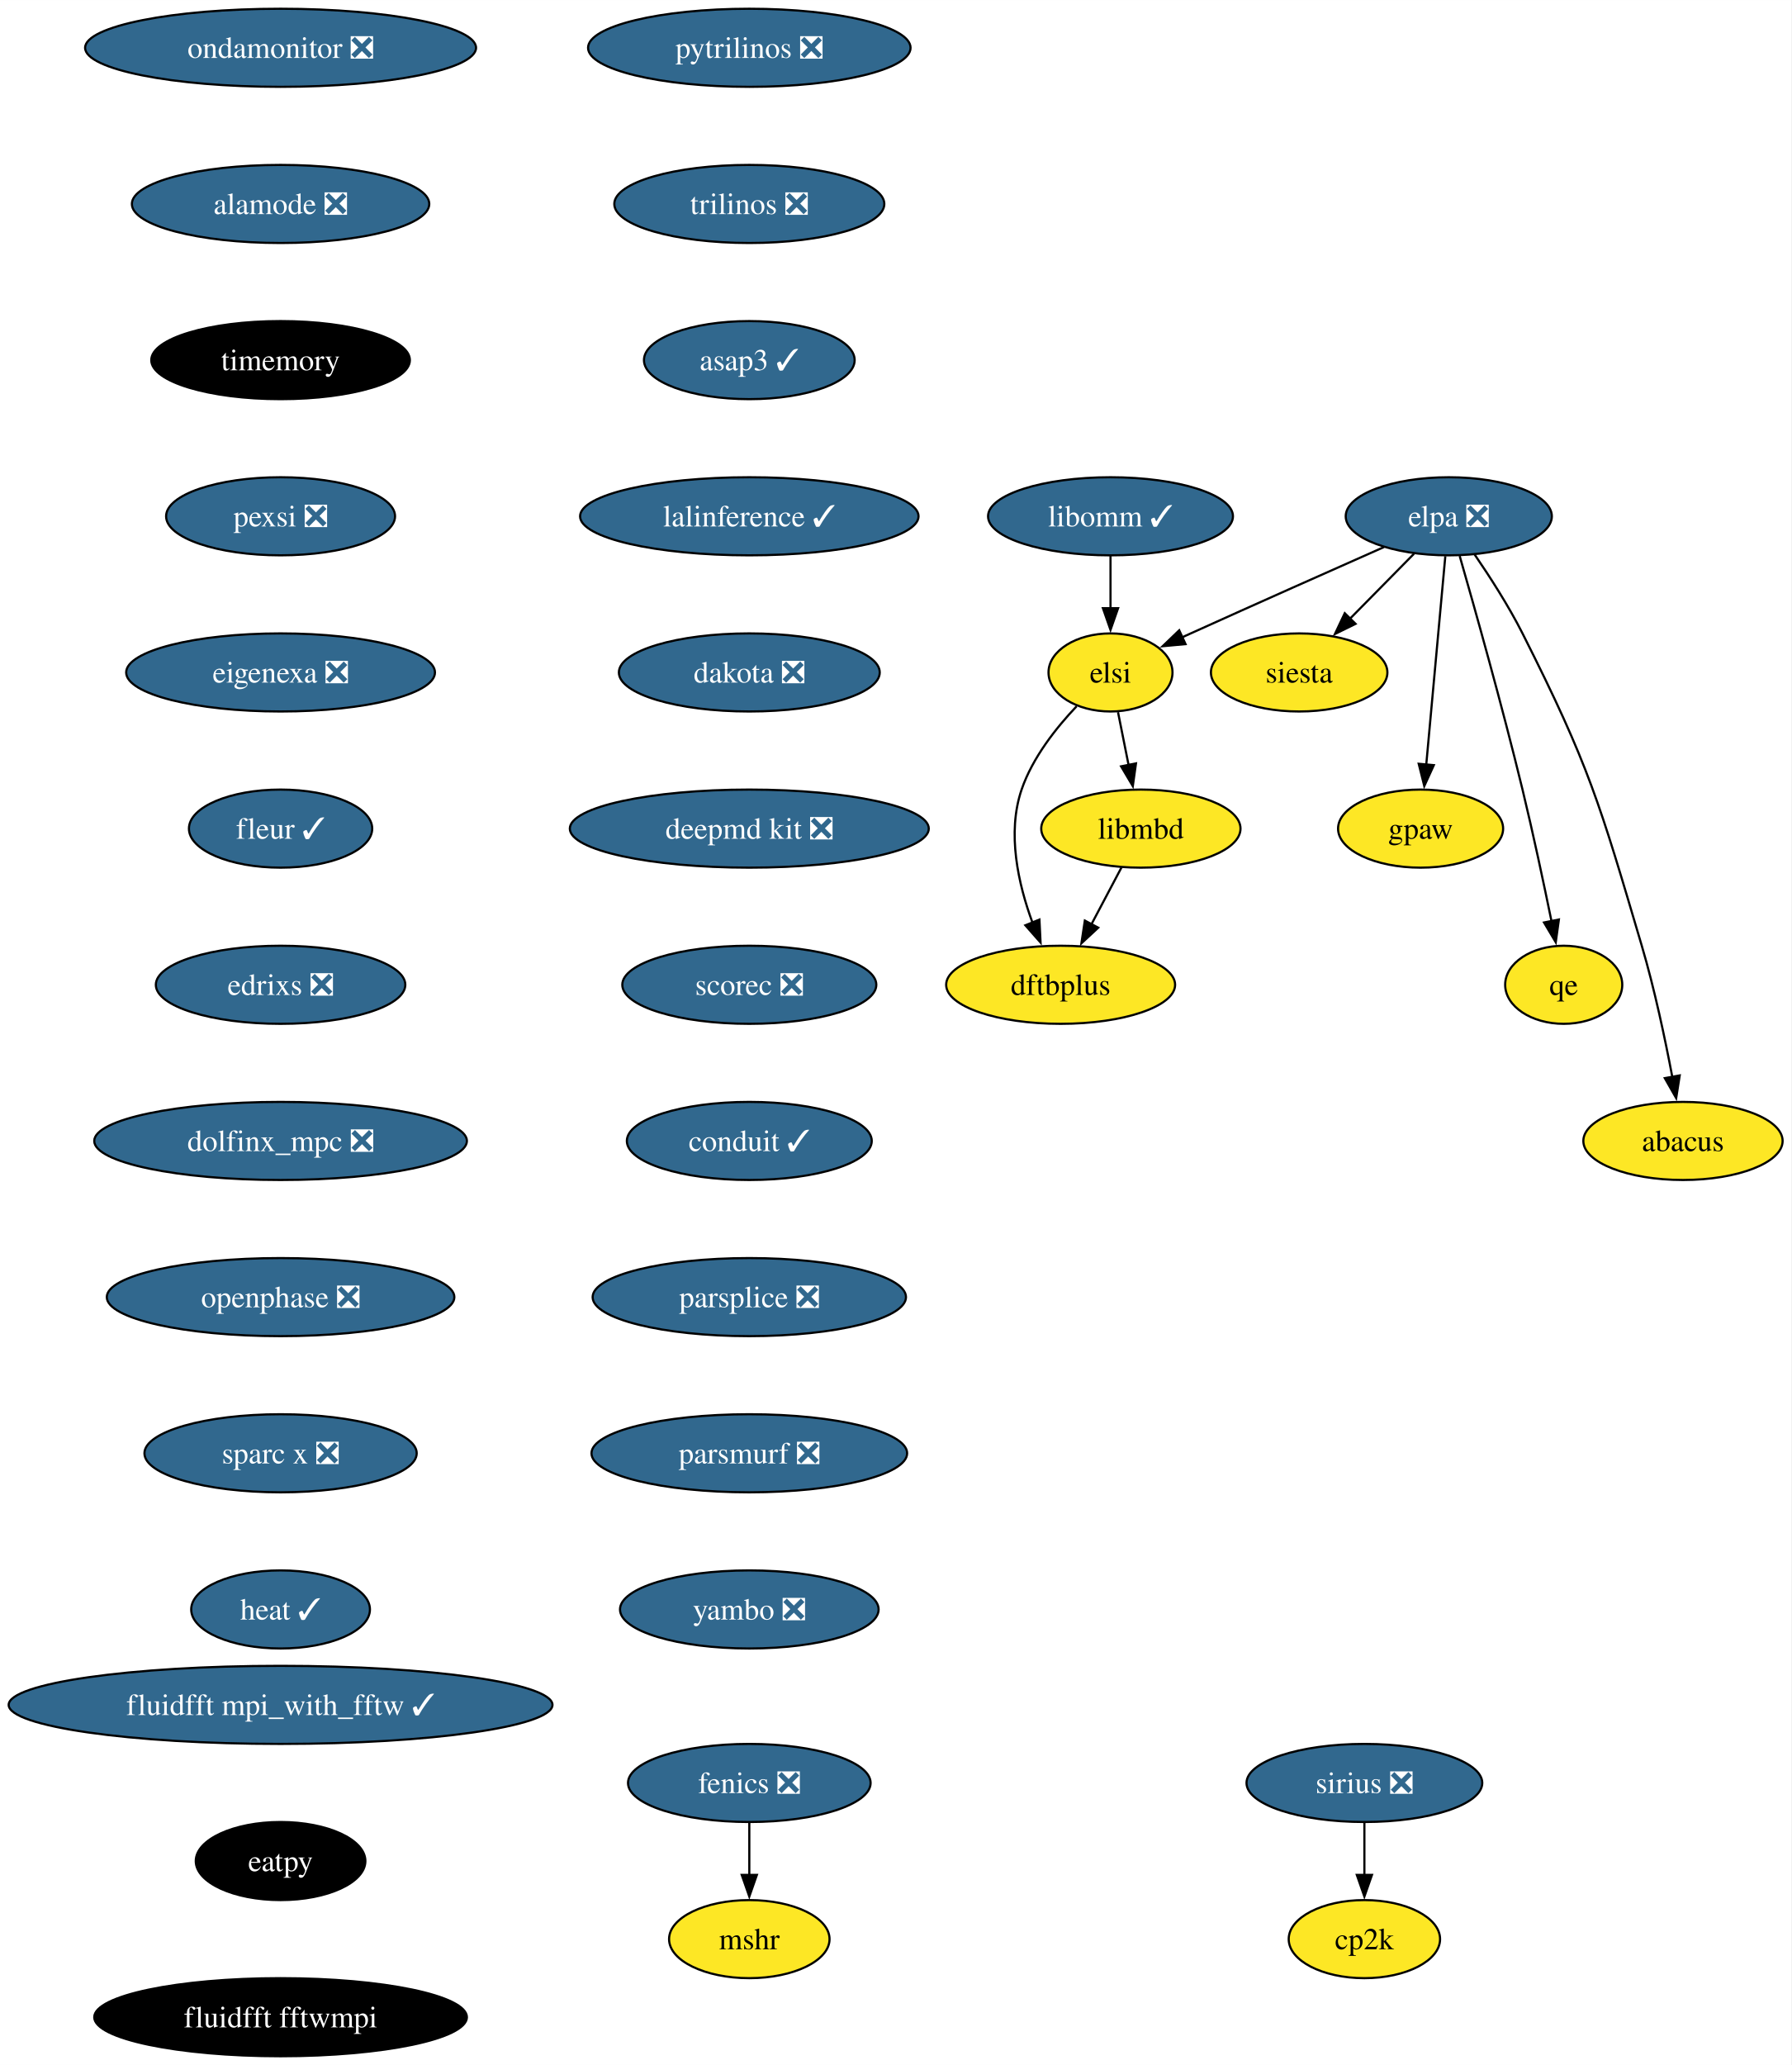
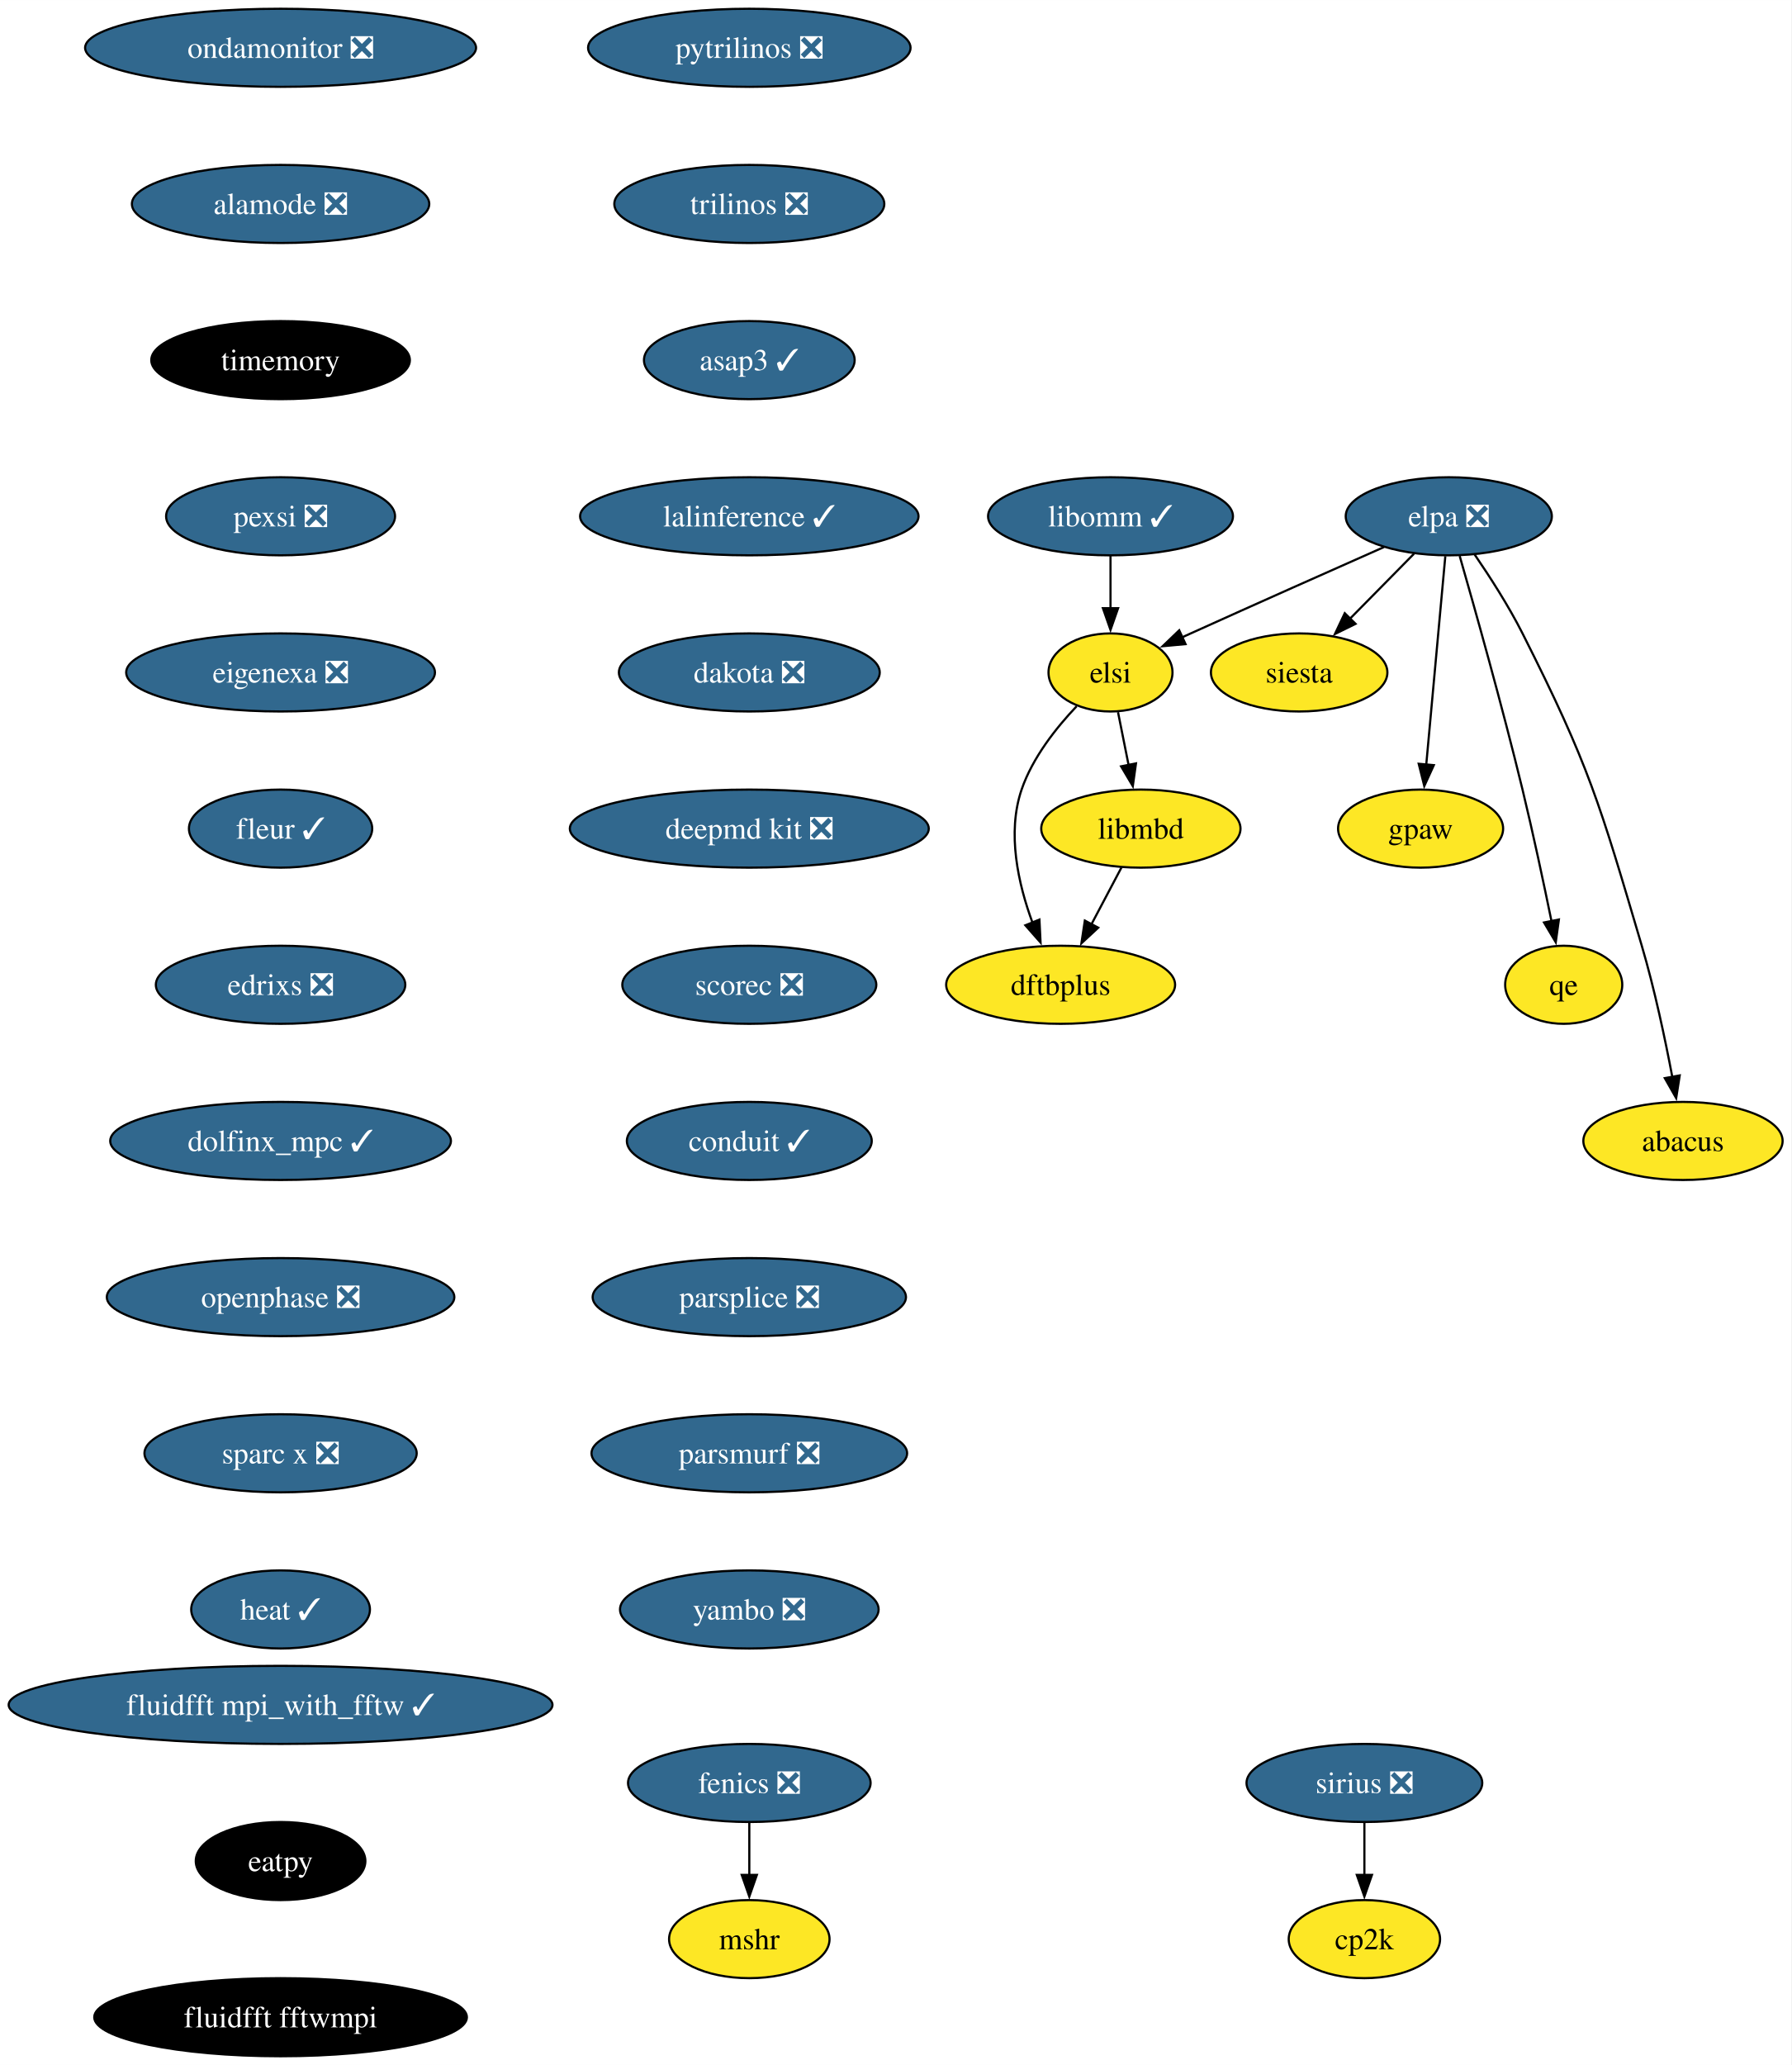
<svg xmlns="http://www.w3.org/2000/svg" xmlns:xlink="http://www.w3.org/1999/xlink" width="826pt" height="952pt" viewBox="0.00 0.00 826.06 952.00">
  <g id="graph0" class="graph" transform="scale(1 1) rotate(0) translate(4 948)">
    <polygon fill="white" stroke="none" points="-4,4 -4,-948 822.06,-948 822.06,4 -4,4" />
    <g id="node1" class="node">
      <g id="a_node1">
        <a xlink:href="https://github.com/conda-forge/fenics-feedstock/pull/206" xlink:title="fenics ❎">
          <ellipse fill="#31688e" stroke="black" cx="341.55" cy="-126" rx="55.94" ry="18" />
          <text text-anchor="middle" x="341.55" y="-121.33" font-family="Times,serif" font-size="14.00" fill="white">fenics ❎</text>
        </a>
      </g>
    </g>
    <g id="node2" class="node">
      <g id="a_node2">
        <a xlink:href="https://github.com/conda-forge/mshr-feedstock" xlink:title="mshr">
          <ellipse fill="#fde725" stroke="black" cx="341.55" cy="-54" rx="37" ry="18" />
          <text text-anchor="middle" x="341.55" y="-49.33" font-family="Times,serif" font-size="14.00">mshr</text>
        </a>
      </g>
    </g>
    <g id="edge1" class="edge">
      <path fill="none" stroke="black" d="M341.55,-107.7C341.55,-100.41 341.55,-91.73 341.55,-83.54" />
      <polygon fill="black" stroke="black" points="345.05,-83.62 341.55,-73.62 338.05,-83.62 345.05,-83.62" />
    </g>
    <g id="node3" class="node">
      <g id="a_node3">
        <a xlink:href="https://github.com/conda-forge/pytrilinos-feedstock/pull/56" xlink:title="pytrilinos ❎">
          <ellipse fill="#31688e" stroke="black" cx="341.55" cy="-926" rx="74.36" ry="18" />
          <text text-anchor="middle" x="341.55" y="-921.33" font-family="Times,serif" font-size="14.00" fill="white">pytrilinos ❎</text>
        </a>
      </g>
    </g>
    <g id="node4" class="node">
      <g id="a_node4">
        <a xlink:href="https://github.com/conda-forge/trilinos-feedstock/pull/47" xlink:title="trilinos ❎">
          <ellipse fill="#31688e" stroke="black" cx="341.55" cy="-854" rx="62.26" ry="18" />
          <text text-anchor="middle" x="341.55" y="-849.33" font-family="Times,serif" font-size="14.00" fill="white">trilinos ❎</text>
        </a>
      </g>
    </g>
    <g id="node6" class="node">
      <g id="a_node6">
        <a xlink:href="https://github.com/conda-forge/asap3-feedstock/pull/47" xlink:title="asap3 ✓">
          <ellipse fill="#31688e" stroke="black" cx="341.55" cy="-782" rx="48.58" ry="18" />
          <text text-anchor="middle" x="341.55" y="-777.33" font-family="Times,serif" font-size="14.00" fill="white">asap3 ✓</text>
        </a>
      </g>
    </g>
    <g id="node5" class="node">
      <g id="a_node5">
        <a xlink:href="https://github.com/conda-forge/siesta-feedstock" xlink:title="siesta">
          <ellipse fill="#fde725" stroke="black" cx="595.12" cy="-638" rx="40.69" ry="18" />
          <text text-anchor="middle" x="595.12" y="-633.33" font-family="Times,serif" font-size="14.00">siesta</text>
        </a>
      </g>
    </g>
    <g id="node7" class="node">
      <g id="a_node7">
        <a xlink:href="https://github.com/conda-forge/lalinference-feedstock/pull/65" xlink:title="lalinference ✓">
          <ellipse fill="#31688e" stroke="black" cx="341.55" cy="-710" rx="78.04" ry="18" />
          <text text-anchor="middle" x="341.55" y="-705.33" font-family="Times,serif" font-size="14.00" fill="white">lalinference ✓</text>
        </a>
      </g>
    </g>
    <g id="node8" class="node">
      <g id="a_node8">
        <a xlink:href="https://github.com/conda-forge/dakota-feedstock/pull/49" xlink:title="dakota ❎">
          <ellipse fill="#31688e" stroke="black" cx="341.55" cy="-638" rx="60.15" ry="18" />
          <text text-anchor="middle" x="341.55" y="-633.33" font-family="Times,serif" font-size="14.00" fill="white">dakota ❎</text>
        </a>
      </g>
    </g>
    <g id="node10" class="node">
      <g id="a_node10">
        <a xlink:href="https://github.com/conda-forge/deepmd-kit-feedstock/pull/84" xlink:title="deepmd kit ❎">
          <ellipse fill="#31688e" stroke="black" cx="341.55" cy="-566" rx="82.77" ry="18" />
          <text text-anchor="middle" x="341.55" y="-561.33" font-family="Times,serif" font-size="14.00" fill="white">deepmd kit ❎</text>
        </a>
      </g>
    </g>
    <g id="node9" class="node">
      <g id="a_node9">
        <a xlink:href="https://github.com/conda-forge/gpaw-feedstock" xlink:title="gpaw">
          <ellipse fill="#fde725" stroke="black" cx="651.12" cy="-566" rx="38.06" ry="18" />
          <text text-anchor="middle" x="651.12" y="-561.33" font-family="Times,serif" font-size="14.00">gpaw</text>
        </a>
      </g>
    </g>
    <g id="node12" class="node">
      <g id="a_node12">
        <a xlink:href="https://github.com/conda-forge/scorec-feedstock/pull/12" xlink:title="scorec ❎">
          <ellipse fill="#31688e" stroke="black" cx="341.55" cy="-494" rx="58.57" ry="18" />
          <text text-anchor="middle" x="341.55" y="-489.32" font-family="Times,serif" font-size="14.00" fill="white">scorec ❎</text>
        </a>
      </g>
    </g>
    <g id="node11" class="node">
      <g id="a_node11">
        <a xlink:href="https://github.com/conda-forge/cp2k-feedstock" xlink:title="cp2k">
          <ellipse fill="#fde725" stroke="black" cx="625.2" cy="-54" rx="34.9" ry="18" />
          <text text-anchor="middle" x="625.2" y="-49.33" font-family="Times,serif" font-size="14.00">cp2k</text>
        </a>
      </g>
    </g>
    <g id="node13" class="node">
      <g id="a_node13">
        <a xlink:href="https://github.com/conda-forge/conduit-feedstock/pull/46" xlink:title="conduit ✓">
          <ellipse fill="#31688e" stroke="black" cx="341.55" cy="-422" rx="56.47" ry="18" />
          <text text-anchor="middle" x="341.55" y="-417.32" font-family="Times,serif" font-size="14.00" fill="white">conduit ✓</text>
        </a>
      </g>
    </g>
    <g id="node14" class="node">
      <g id="a_node14">
        <a xlink:href="https://github.com/conda-forge/parsplice-feedstock/pull/13" xlink:title="parsplice ❎">
          <ellipse fill="#31688e" stroke="black" cx="341.55" cy="-350" rx="72.25" ry="18" />
          <text text-anchor="middle" x="341.55" y="-345.32" font-family="Times,serif" font-size="14.00" fill="white">parsplice ❎</text>
        </a>
      </g>
    </g>
    <g id="node15" class="node">
      <g id="a_node15">
        <a xlink:href="https://github.com/conda-forge/parsmurf-feedstock/pull/4" xlink:title="parsmurf ❎">
          <ellipse fill="#31688e" stroke="black" cx="341.55" cy="-278" rx="72.78" ry="18" />
          <text text-anchor="middle" x="341.55" y="-273.32" font-family="Times,serif" font-size="14.00" fill="white">parsmurf ❎</text>
        </a>
      </g>
    </g>
    <g id="node19" class="node">
      <g id="a_node19">
        <a xlink:href="https://github.com/conda-forge/yambo-feedstock/pull/30" xlink:title="yambo ❎">
          <ellipse fill="#31688e" stroke="black" cx="341.55" cy="-206" rx="59.63" ry="18" />
          <text text-anchor="middle" x="341.55" y="-201.32" font-family="Times,serif" font-size="14.00" fill="white">yambo ❎</text>
        </a>
      </g>
    </g>
    <g id="node16" class="node">
      <g id="a_node16">
        <a xlink:href="https://github.com/conda-forge/qe-feedstock" xlink:title="qe">
          <ellipse fill="#fde725" stroke="black" cx="717.12" cy="-494" rx="27" ry="18" />
          <text text-anchor="middle" x="717.12" y="-489.32" font-family="Times,serif" font-size="14.00">qe</text>
        </a>
      </g>
    </g>
    <g id="node17" class="node">
      <g id="a_node17">
        <a xlink:href="https://github.com/conda-forge/dftbplus-feedstock" xlink:title="dftbplus">
          <ellipse fill="#fde725" stroke="black" cx="485.12" cy="-494" rx="52.79" ry="18" />
          <text text-anchor="middle" x="485.12" y="-489.32" font-family="Times,serif" font-size="14.00">dftbplus</text>
        </a>
      </g>
    </g>
    <g id="node18" class="node">
      <g id="a_node18">
        <a xlink:href="https://github.com/conda-forge/libmbd-feedstock" xlink:title="libmbd">
          <ellipse fill="#fde725" stroke="black" cx="522.12" cy="-566" rx="45.95" ry="18" />
          <text text-anchor="middle" x="522.12" y="-561.33" font-family="Times,serif" font-size="14.00">libmbd</text>
        </a>
      </g>
    </g>
    <g id="edge11" class="edge">
      <path fill="none" stroke="black" d="M513.16,-548.05C508.98,-540.14 503.9,-530.54 499.22,-521.69" />
      <polygon fill="black" stroke="black" points="502.46,-520.33 494.7,-513.13 496.28,-523.6 502.46,-520.33" />
    </g>
    <g id="node20" class="node">
      <g id="a_node20">
        <a xlink:href="https://github.com/conda-forge/sirius-feedstock/pull/30" xlink:title="sirius ❎">
          <ellipse fill="#31688e" stroke="black" cx="625.2" cy="-126" rx="54.36" ry="18" />
          <text text-anchor="middle" x="625.2" y="-121.33" font-family="Times,serif" font-size="14.00" fill="white">sirius ❎</text>
        </a>
      </g>
    </g>
    <g id="edge13" class="edge">
      <path fill="none" stroke="black" d="M625.2,-107.7C625.2,-100.41 625.2,-91.73 625.2,-83.54" />
      <polygon fill="black" stroke="black" points="628.7,-83.62 625.2,-73.62 621.7,-83.62 628.7,-83.62" />
    </g>
    <g id="node21" class="node">
      <g id="a_node21">
        <a xlink:href="https://github.com/conda-forge/ondamonitor-feedstock/pull/12" xlink:title="ondamonitor ❎">
          <ellipse fill="#31688e" stroke="black" cx="125.39" cy="-926" rx="90.14" ry="18" />
          <text text-anchor="middle" x="125.39" y="-921.33" font-family="Times,serif" font-size="14.00" fill="white">ondamonitor ❎</text>
        </a>
      </g>
    </g>
    <g id="node22" class="node">
      <g id="a_node22">
        <a xlink:href="https://github.com/conda-forge/alamode-feedstock/pull/12" xlink:title="alamode ❎">
          <ellipse fill="#31688e" stroke="black" cx="125.39" cy="-854" rx="68.57" ry="18" />
          <text text-anchor="middle" x="125.39" y="-849.33" font-family="Times,serif" font-size="14.00" fill="white">alamode ❎</text>
        </a>
      </g>
    </g>
    <g id="node23" class="node">
      <g id="a_node23">
        <a xlink:href="https://github.com/conda-forge/timemory-feedstock" xlink:title="timemory">
          <ellipse fill="#000000" stroke="black" cx="125.39" cy="-782" rx="59.63" ry="18" />
          <text text-anchor="middle" x="125.39" y="-777.33" font-family="Times,serif" font-size="14.00" fill="white">timemory</text>
        </a>
      </g>
    </g>
    <g id="node24" class="node">
      <g id="a_node24">
        <a xlink:href="https://github.com/conda-forge/pexsi-feedstock/pull/10" xlink:title="pexsi ❎">
          <ellipse fill="#31688e" stroke="black" cx="125.39" cy="-710" rx="52.79" ry="18" />
          <text text-anchor="middle" x="125.39" y="-705.33" font-family="Times,serif" font-size="14.00" fill="white">pexsi ❎</text>
        </a>
      </g>
    </g>
    <g id="node29" class="node">
      <g id="a_node29">
        <a xlink:href="https://github.com/conda-forge/eigenexa-feedstock/pull/3" xlink:title="eigenexa ❎">
          <ellipse fill="#31688e" stroke="black" cx="125.39" cy="-638" rx="71.2" ry="18" />
          <text text-anchor="middle" x="125.39" y="-633.33" font-family="Times,serif" font-size="14.00" fill="white">eigenexa ❎</text>
        </a>
      </g>
    </g>
    <g id="node25" class="node">
      <g id="a_node25">
        <a xlink:href="https://github.com/conda-forge/elpa-feedstock/pull/26" xlink:title="elpa ❎">
          <ellipse fill="#31688e" stroke="black" cx="664.12" cy="-710" rx="47.53" ry="18" />
          <text text-anchor="middle" x="664.12" y="-705.33" font-family="Times,serif" font-size="14.00" fill="white">elpa ❎</text>
        </a>
      </g>
    </g>
    <g id="edge17" class="edge">
      <path fill="none" stroke="black" d="M648.11,-692.76C639.28,-683.8 628.15,-672.51 618.37,-662.59" />
      <polygon fill="black" stroke="black" points="621.13,-660.41 611.62,-655.74 616.15,-665.32 621.13,-660.41" />
    </g>
    <g id="edge18" class="edge">
      <path fill="none" stroke="black" d="M662.52,-691.59C660.33,-667.61 656.35,-624.14 653.72,-595.42" />
      <polygon fill="black" stroke="black" points="657.22,-595.26 652.82,-585.62 650.25,-595.9 657.22,-595.26" />
    </g>
    <g id="edge19" class="edge">
      <path fill="none" stroke="black" d="M669.15,-691.69C676.07,-667.63 688.73,-622.69 698.12,-584 703.02,-563.79 707.9,-540.83 711.49,-523.3" />
      <polygon fill="black" stroke="black" points="714.9,-524.1 713.45,-513.61 708.04,-522.72 714.9,-524.1" />
    </g>
    <g id="node26" class="node">
      <g id="a_node26">
        <a xlink:href="https://github.com/conda-forge/elsi-feedstock" xlink:title="elsi">
          <ellipse fill="#fde725" stroke="black" cx="508.12" cy="-638" rx="28.59" ry="18" />
          <text text-anchor="middle" x="508.12" y="-633.33" font-family="Times,serif" font-size="14.00">elsi</text>
        </a>
      </g>
    </g>
    <g id="edge20" class="edge">
      <path fill="none" stroke="black" d="M634.24,-695.81C610.15,-685.14 575.41,-669.7 545.12,-656 543.81,-655.41 542.48,-654.81 541.14,-654.2" />
      <polygon fill="black" stroke="black" points="542.72,-651.07 532.17,-650.1 539.81,-657.44 542.72,-651.07" />
    </g>
    <g id="node27" class="node">
      <g id="a_node27">
        <a xlink:href="https://github.com/conda-forge/abacus-feedstock" xlink:title="abacus">
          <ellipse fill="#fde725" stroke="black" cx="772.12" cy="-422" rx="45.95" ry="18" />
          <text text-anchor="middle" x="772.12" y="-417.32" font-family="Times,serif" font-size="14.00">abacus</text>
        </a>
      </g>
    </g>
    <g id="edge21" class="edge">
      <path fill="none" stroke="black" d="M676.06,-692.34C683.04,-682.15 691.71,-668.69 698.12,-656 729,-594.85 733.68,-577.7 753.12,-512 759.01,-492.06 763.87,-469.09 767.2,-451.49" />
      <polygon fill="black" stroke="black" points="770.62,-452.21 768.98,-441.75 763.74,-450.96 770.62,-452.21" />
    </g>
    <g id="edge22" class="edge">
      <path fill="none" stroke="black" d="M492.49,-622.41C483.15,-612.58 472.16,-598.75 467.12,-584 460.27,-563.96 465.57,-540.44 472.15,-522.62" />
      <polygon fill="black" stroke="black" points="475.34,-524.06 475.86,-513.48 468.85,-521.43 475.34,-524.06" />
    </g>
    <g id="edge23" class="edge">
      <path fill="none" stroke="black" d="M511.58,-619.7C513.05,-612.32 514.81,-603.52 516.47,-595.25" />
      <polygon fill="black" stroke="black" points="519.87,-596.08 518.4,-585.59 513,-594.71 519.87,-596.08" />
    </g>
    <g id="node28" class="node">
      <g id="a_node28">
        <a xlink:href="https://github.com/conda-forge/libomm-feedstock/pull/5" xlink:title="libomm ✓">
          <ellipse fill="#31688e" stroke="black" cx="508.12" cy="-710" rx="56.47" ry="18" />
          <text text-anchor="middle" x="508.12" y="-705.33" font-family="Times,serif" font-size="14.00" fill="white">libomm ✓</text>
        </a>
      </g>
    </g>
    <g id="edge24" class="edge">
      <path fill="none" stroke="black" d="M508.12,-691.7C508.12,-684.41 508.12,-675.73 508.12,-667.54" />
      <polygon fill="black" stroke="black" points="511.62,-667.62 508.12,-657.62 504.62,-667.62 511.62,-667.62" />
    </g>
    <g id="node30" class="node">
      <g id="a_node30">
        <a xlink:href="https://github.com/conda-forge/fleur-feedstock/pull/19" xlink:title="fleur ✓">
          <ellipse fill="#31688e" stroke="black" cx="125.39" cy="-566" rx="42.26" ry="18" />
          <text text-anchor="middle" x="125.39" y="-561.33" font-family="Times,serif" font-size="14.00" fill="white">fleur ✓</text>
        </a>
      </g>
    </g>
    <g id="node31" class="node">
      <g id="a_node31">
        <a xlink:href="https://github.com/conda-forge/edrixs-feedstock/pull/14" xlink:title="edrixs ❎">
          <ellipse fill="#31688e" stroke="black" cx="125.39" cy="-494" rx="57.52" ry="18" />
          <text text-anchor="middle" x="125.39" y="-489.32" font-family="Times,serif" font-size="14.00" fill="white">edrixs ❎</text>
        </a>
      </g>
    </g>
    <g id="node32" class="node">
      <g id="a_node32">
-         <a xlink:href="https://github.com/conda-forge/dolfinx_mpc-feedstock/pull/18" xlink:title="dolfinx_mpc ❎">
-           <ellipse fill="#31688e" stroke="black" cx="125.39" cy="-422" rx="85.93" ry="18" />
-           <text text-anchor="middle" x="125.39" y="-417.32" font-family="Times,serif" font-size="14.00" fill="white">dolfinx_mpc ❎</text>
+         <a xlink:href="https://github.com/conda-forge/dolfinx_mpc-feedstock/pull/18" xlink:title="dolfinx_mpc ✓">
+           <ellipse fill="#31688e" stroke="black" cx="125.39" cy="-422" rx="78.57" ry="18" />
+           <text text-anchor="middle" x="125.39" y="-417.32" font-family="Times,serif" font-size="14.00" fill="white">dolfinx_mpc ✓</text>
        </a>
      </g>
    </g>
    <g id="node33" class="node">
      <g id="a_node33">
        <a xlink:href="https://github.com/conda-forge/openphase-feedstock/pull/2" xlink:title="openphase ❎">
          <ellipse fill="#31688e" stroke="black" cx="125.39" cy="-350" rx="80.14" ry="18" />
          <text text-anchor="middle" x="125.39" y="-345.32" font-family="Times,serif" font-size="14.00" fill="white">openphase ❎</text>
        </a>
      </g>
    </g>
    <g id="node34" class="node">
      <g id="a_node34">
        <a xlink:href="https://github.com/conda-forge/sparc-x-feedstock/pull/9" xlink:title="sparc x ❎">
          <ellipse fill="#31688e" stroke="black" cx="125.39" cy="-278" rx="62.78" ry="18" />
          <text text-anchor="middle" x="125.39" y="-273.32" font-family="Times,serif" font-size="14.00" fill="white">sparc x ❎</text>
        </a>
      </g>
    </g>
    <g id="node35" class="node">
      <g id="a_node35">
        <a xlink:href="https://github.com/conda-forge/heat-feedstock/pull/20" xlink:title="heat ✓">
          <ellipse fill="#31688e" stroke="black" cx="125.39" cy="-206" rx="41.21" ry="18" />
          <text text-anchor="middle" x="125.39" y="-201.32" font-family="Times,serif" font-size="14.00" fill="white">heat ✓</text>
        </a>
      </g>
    </g>
    <g id="node36" class="node">
      <g id="a_node36">
        <a xlink:href="https://github.com/conda-forge/fluidfft-mpi_with_fftw-feedstock/pull/3" xlink:title="fluidfft mpi_with_fftw ✓">
          <ellipse fill="#31688e" stroke="black" cx="125.39" cy="-162" rx="125.39" ry="18" />
          <text text-anchor="middle" x="125.39" y="-157.32" font-family="Times,serif" font-size="14.00" fill="white">fluidfft mpi_with_fftw ✓</text>
        </a>
      </g>
    </g>
    <g id="node37" class="node">
      <g id="a_node37">
        <a xlink:href="https://github.com/conda-forge/eatpy-feedstock" xlink:title="eatpy">
          <ellipse fill="#000000" stroke="black" cx="125.39" cy="-90" rx="39.11" ry="18" />
          <text text-anchor="middle" x="125.39" y="-85.33" font-family="Times,serif" font-size="14.00" fill="white">eatpy</text>
        </a>
      </g>
    </g>
    <g id="node38" class="node">
      <g id="a_node38">
        <a xlink:href="https://github.com/conda-forge/fluidfft-fftwmpi-feedstock" xlink:title="fluidfft fftwmpi">
          <ellipse fill="#000000" stroke="black" cx="125.39" cy="-18" rx="85.93" ry="18" />
          <text text-anchor="middle" x="125.39" y="-13.32" font-family="Times,serif" font-size="14.00" fill="white">fluidfft fftwmpi</text>
        </a>
      </g>
    </g>
  </g>
</svg>
